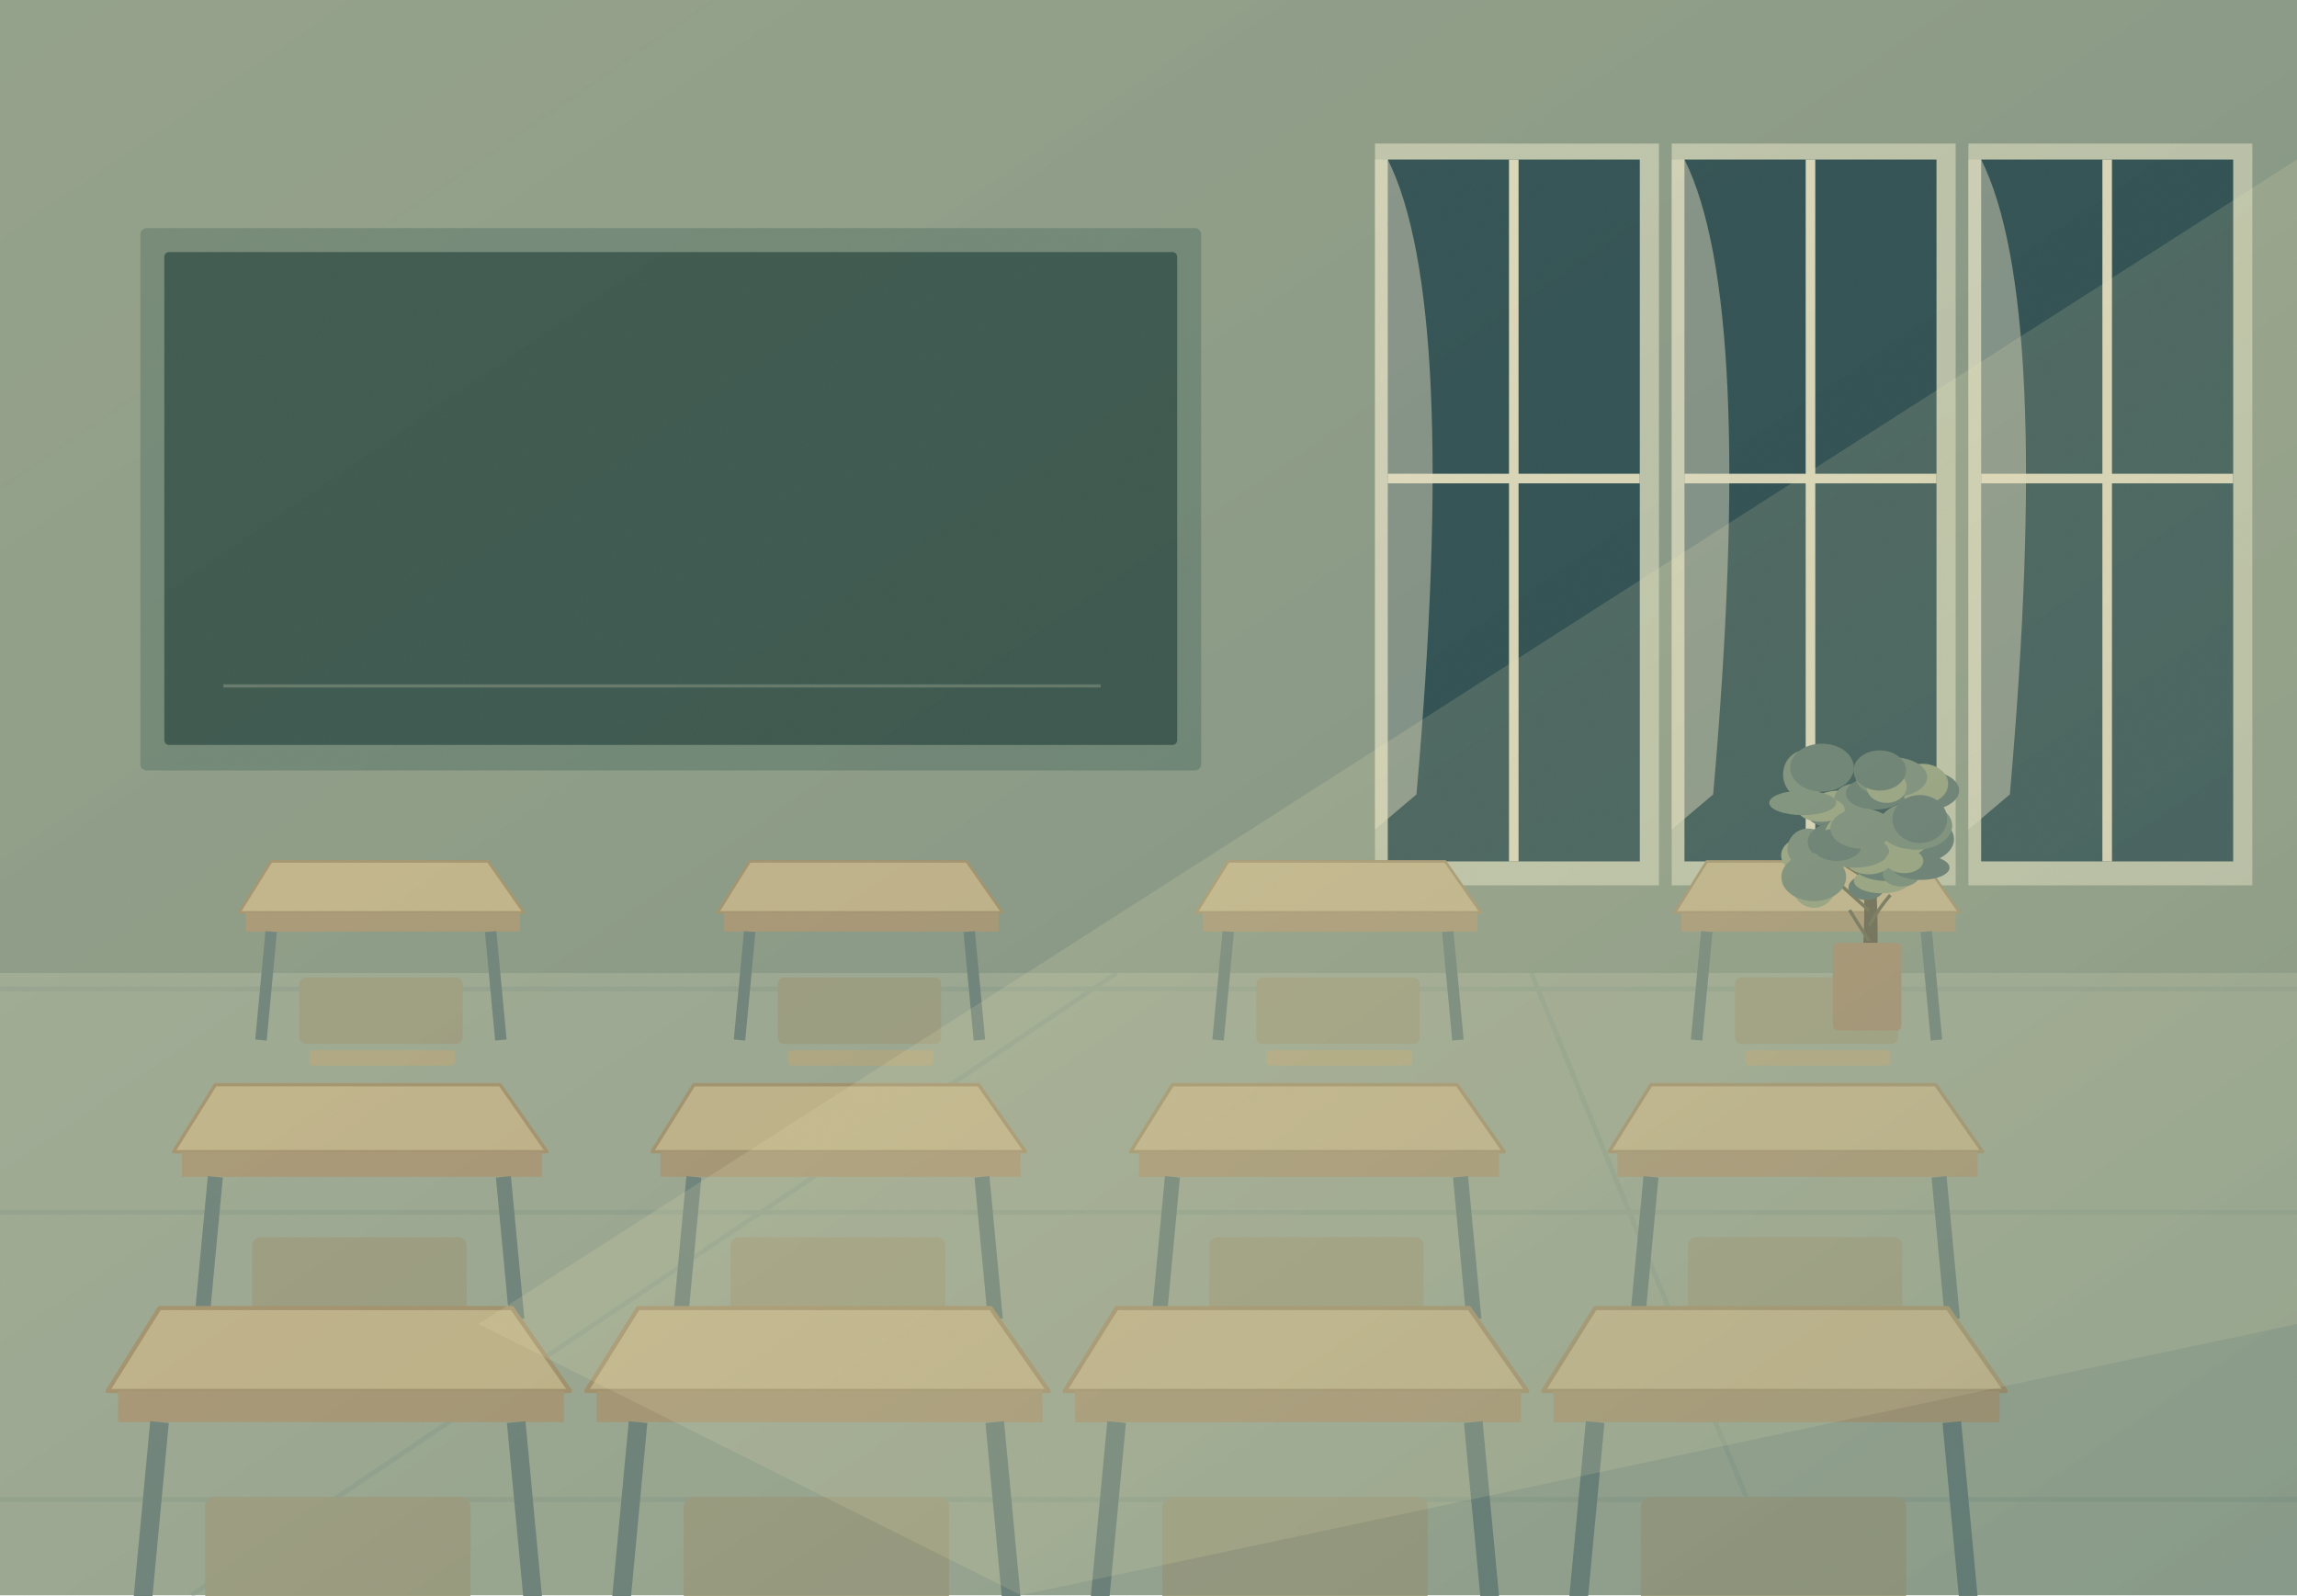
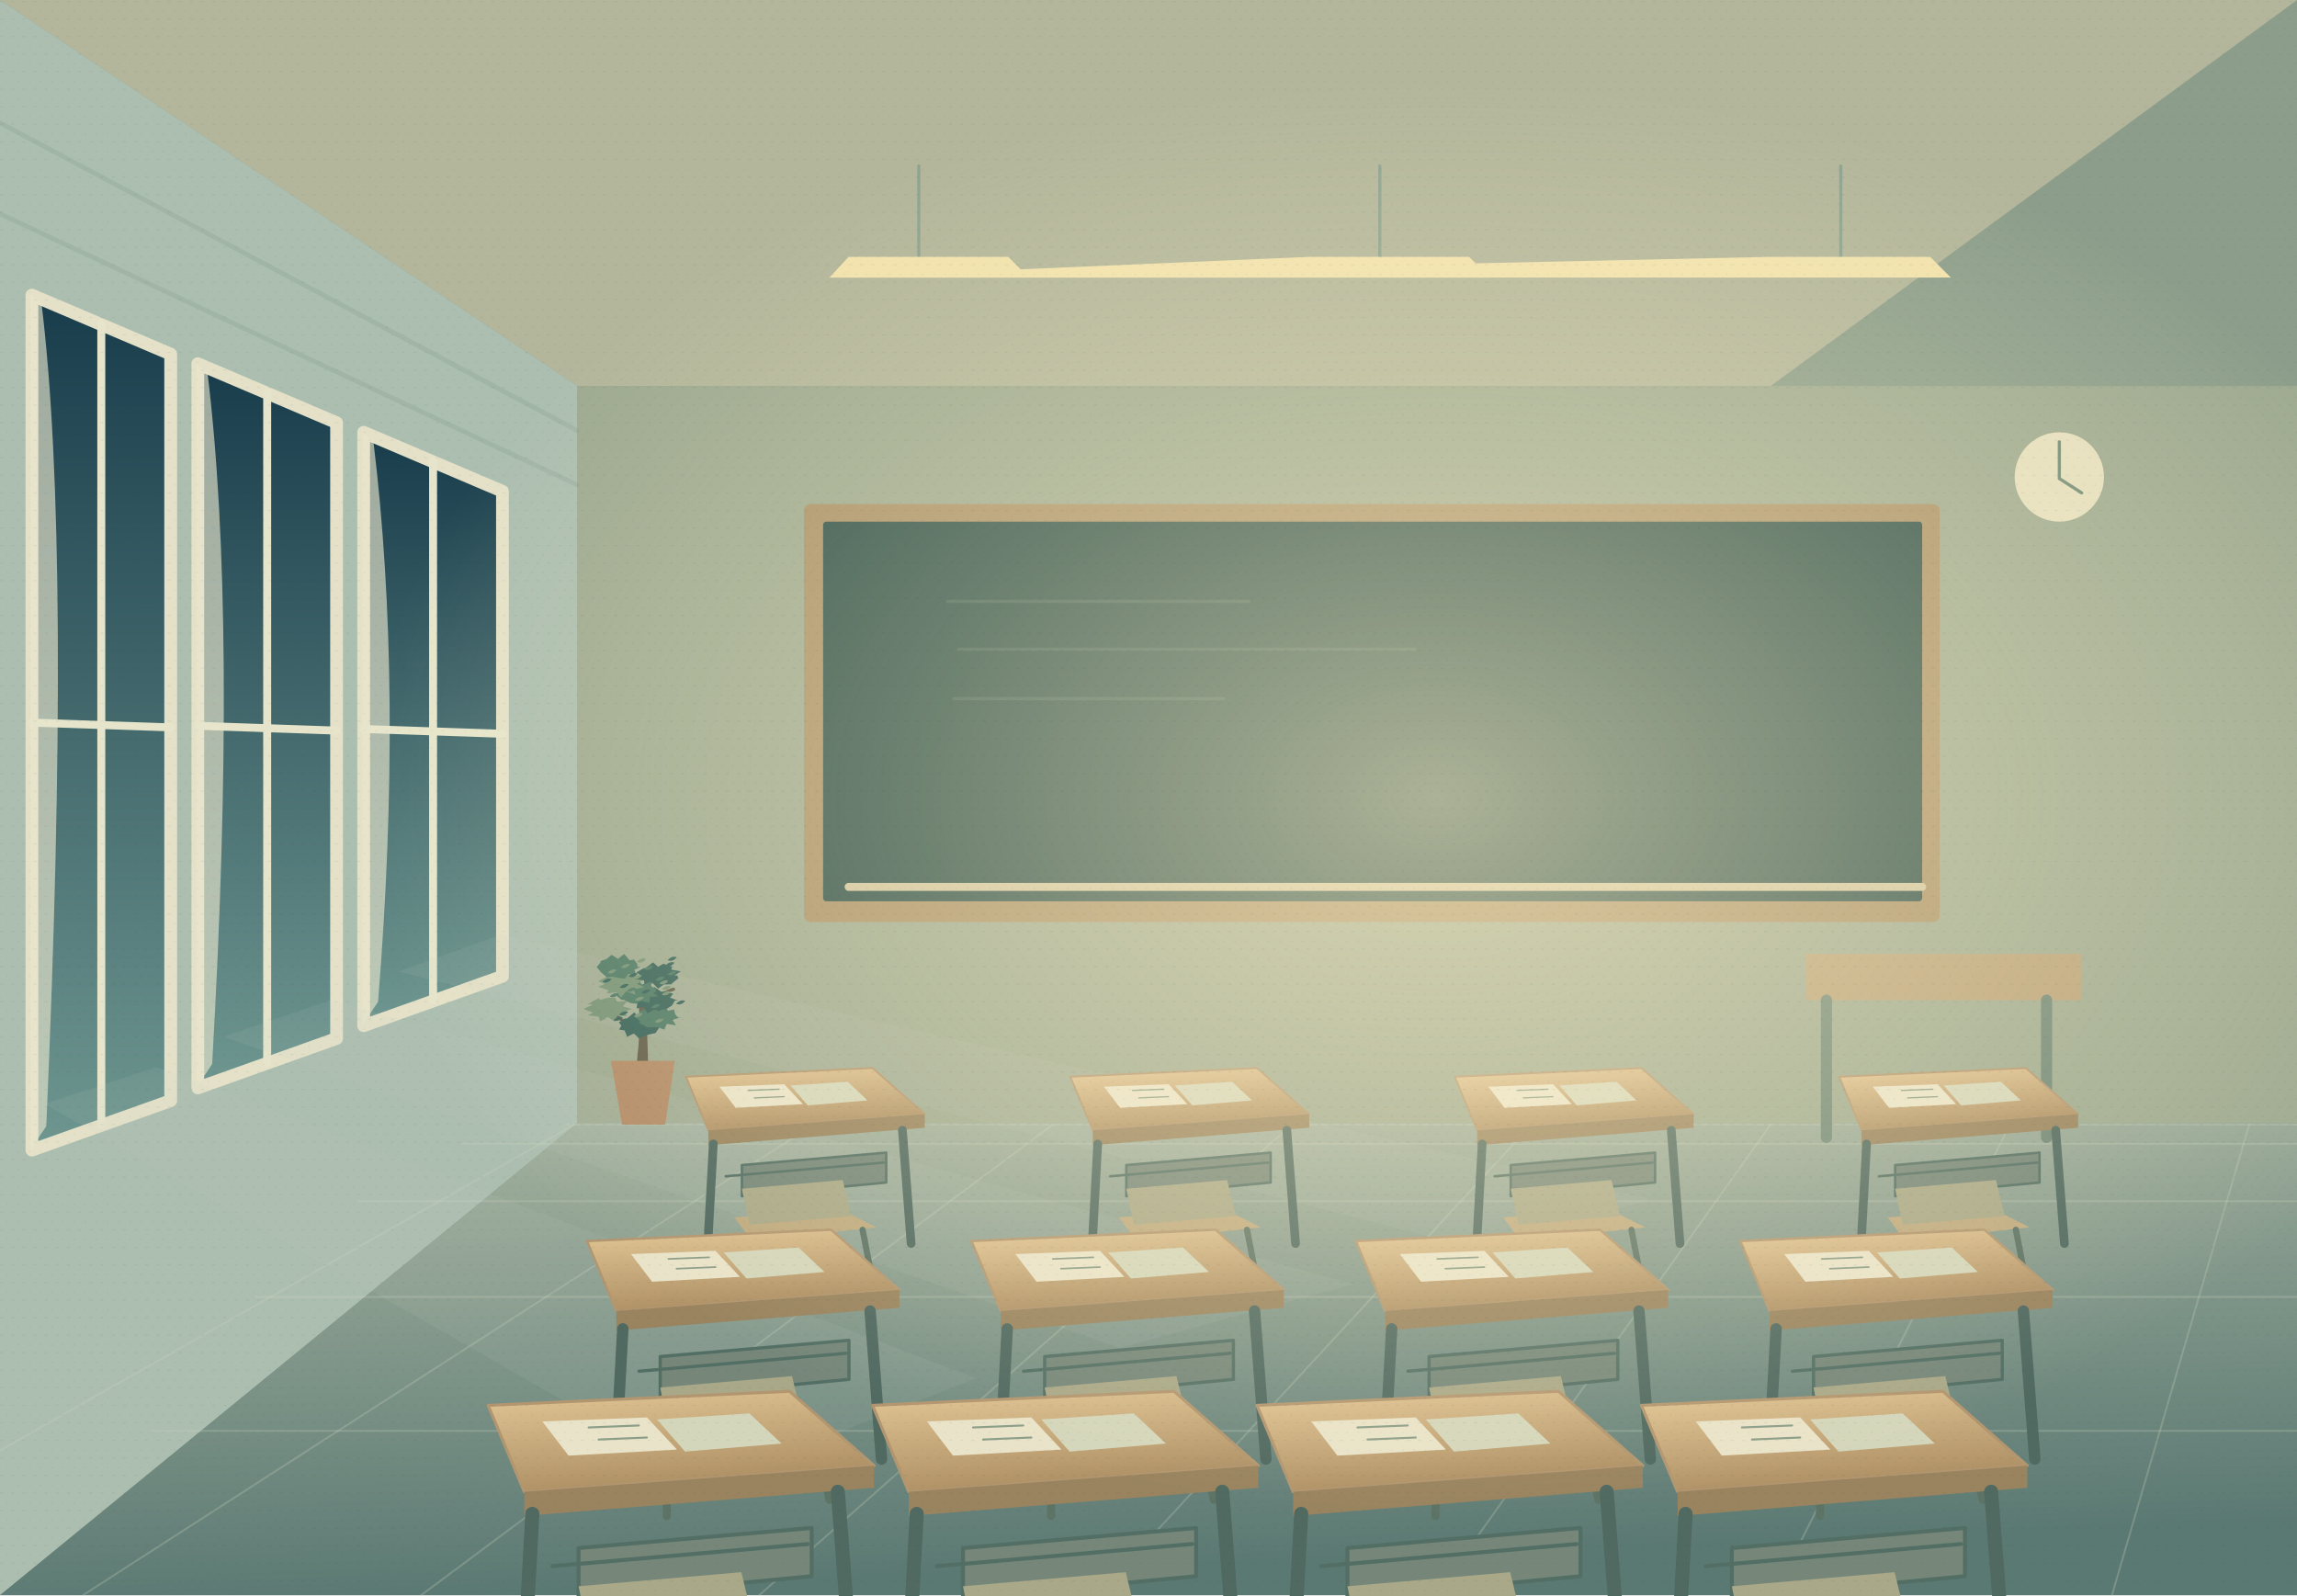
- <svg xmlns="http://www.w3.org/2000/svg" viewBox="0 0 1440 1000">
+ <svg xmlns="http://www.w3.org/2000/svg" viewBox="0 0 1440 1000" role="img">
  <defs>
    <linearGradient id="sky" x2="0" y2="1">
-       <stop stop-color="#527b7b" />
-       <stop offset=".63" stop-color="#cfb797" />
-       <stop offset="1" stop-color="#93aa94" />
-     </linearGradient>
-     <linearGradient id="stone" x2="0" y2="1">
-       <stop stop-color="#c7cbb2" />
-       <stop offset="1" stop-color="#829689" />
-     </linearGradient>
-     <pattern id="masonry" width="100" height="55" patternUnits="userSpaceOnUse">
-       <rect width="100" height="55" fill="#a6b09a" />
-       <path d="M0 0H100M0 55H100M50 0V55" stroke="#d0cfb3" stroke-width="2" />
+       <stop stop-color="#8faeae" />
+       <stop offset=".58" stop-color="#e6ddc0" />
+       <stop offset="1" stop-color="#bdc8b0" />
+     </linearGradient>
+     <linearGradient id="sunset" x2=".15" y2="1">
+       <stop stop-color="#698f97" />
+       <stop offset=".5" stop-color="#e1bd9f" />
+       <stop offset="1" stop-color="#f0d6a7" />
+     </linearGradient>
+     <linearGradient id="wall" x2="1" y2=".7">
+       <stop stop-color="#d7d6be" />
+       <stop offset="1" stop-color="#96aba0" />
+     </linearGradient>
+     <linearGradient id="floor" x2=".2" y2="1">
+       <stop stop-color="#a6b3a0" />
+       <stop offset="1" stop-color="#5b7973" />
+     </linearGradient>
+     <linearGradient id="wood" x2=".3" y2="1">
+       <stop stop-color="#e2c695" />
+       <stop offset="1" stop-color="#ad8f64" />
+     </linearGradient>
+     <linearGradient id="night" x2="0" y2="1">
+       <stop stop-color="#183c4b" />
+       <stop offset="1" stop-color="#6f9790" />
+     </linearGradient>
+     <linearGradient id="mist" x2="0" y2="1">
+       <stop stop-color="#eff0dc" stop-opacity="0" />
+       <stop offset="1" stop-color="#e4e8d1" stop-opacity=".7" />
+     </linearGradient>
+     <radialGradient id="light">
+       <stop stop-color="#fff2c9" stop-opacity=".6" />
+       <stop offset="1" stop-color="#fff2c9" stop-opacity="0" />
+     </radialGradient>
+     <pattern id="stone" width="88" height="52" patternUnits="userSpaceOnUse">
+       <rect width="88" height="52" fill="#aab8aa" />
+       <path d="M0 1H88M44 1V26M0 27H88M1 27V52" fill="none" stroke="#dde0c8" stroke-width="1.3" opacity=".65" />
    </pattern>
-     <linearGradient id="wash" x2="1" y2="1">
-       <stop stop-color="#ffe8b0" stop-opacity=".09" />
-       <stop offset="1" stop-color="#1b4b50" stop-opacity=".17" />
-     </linearGradient>
-     <filter id="grain">
-       <feTurbulence type="fractalNoise" baseFrequency=".7" numOctaves="3" stitchTiles="stitch" />
-       <feColorMatrix type="saturate" values="0" />
-       <feComponentTransfer>
-         <feFuncA type="linear" slope=".035" />
-       </feComponentTransfer>
-       <feBlend in="SourceGraphic" mode="multiply" />
+     <pattern id="paper" width="7" height="11" patternUnits="userSpaceOnUse">
+       <path d="M0 1h2M4 7h1" stroke="#243e37" stroke-opacity=".09" stroke-width=".5" />
+     </pattern>
+     <filter id="soft">
+       <feGaussianBlur stdDeviation="12" />
    </filter>
  </defs>
-   <g>
-     <rect x="0" y="0" width="1440" height="1000" rx="0" fill="#8b9b87" />
-     <rect x="0" y="610" width="1440" height="390" rx="0" fill="#9eaa94" />
-     <rect x="88" y="143" width="665" height="340" rx="4" fill="#6b8474" />
-     <rect x="103" y="158" width="635" height="309" rx="3" fill="#314f48" />
-     <path d="M140 430H690" fill="none" stroke="#d5d8ba44" stroke-width="2" stroke-linejoin="round" />
-     <rect x="862" y="90" width="178" height="465" rx="0" fill="#c2c8ae" />
-     <rect x="870" y="100" width="158" height="440" rx="0" fill="#27494e" />
-     <path d="M949 100V540M870 300h158" fill="none" stroke="#e3debf" stroke-width="6" stroke-linejoin="round" />
-     <path d="M870 100Q915 190 888 498L862 520V100Z" fill="#eee6ca77" />
-     <rect x="1048" y="90" width="178" height="465" rx="0" fill="#c2c8ae" />
-     <rect x="1056" y="100" width="158" height="440" rx="0" fill="#27494e" />
-     <path d="M1135 100V540M1056 300h158" fill="none" stroke="#e3debf" stroke-width="6" stroke-linejoin="round" />
-     <path d="M1056 100Q1101 190 1074 498L1048 520V100Z" fill="#eee6ca77" />
-     <rect x="1234" y="90" width="178" height="465" rx="0" fill="#c2c8ae" />
-     <rect x="1242" y="100" width="158" height="440" rx="0" fill="#27494e" />
-     <path d="M1321 100V540M1242 300h158" fill="none" stroke="#e3debf" stroke-width="6" stroke-linejoin="round" />
-     <path d="M1242 100Q1287 190 1260 498L1234 520V100Z" fill="#eee6ca77" />
-     <path d="M0 620L1440 620M0 760H1440M0 940H1440M120 1000L700 610M1120 1000L960 610" fill="none" stroke="#7f958550" stroke-width="3" stroke-linejoin="round" />
-     <g transform="translate(170 540) scale(0.8)">
-       <path d="M0 0L170 0 198 40H-25Z" fill="#c6b68b" stroke="#a6936c" stroke-width="2" stroke-linejoin="round" />
-       <rect x="-20" y="40" width="215" height="15" rx="0" fill="#ab9875" />
-       <path d="M0 55L-8 140M172 55L180 140" fill="none" stroke="#6d827a" stroke-width="9" stroke-linejoin="round" />
-       <rect x="22" y="91" width="128" height="52" rx="5" fill="#9f9e81" />
-       <rect x="30" y="148" width="114" height="12" rx="3" fill="#b3a982" />
+   <rect x="0" y="0" width="1440" height="1000" rx="0" fill="#8c9e8b" />
+   <path d="M0 0H1440L1110 242H362Z" fill="#b3b69b" />
+   <path d="M0 0L362 242V704L0 1000Z" fill="#acbeb0" />
+   <path d="M362 242H1440V704H362Z" fill="#9eaa91" />
+   <path d="M0 77L362 270M0 134L362 304" fill="none" stroke="#849f9144" stroke-width="3" stroke-linecap="round" stroke-linejoin="round" />
+   <rect x="504" y="316" width="712" height="262" rx="4" fill="#a99169" />
+   <rect x="516" y="327" width="689" height="238" rx="2" fill="#2f514b" />
+   <path d="M532 556H1205" fill="none" stroke="#d0c5a0" stroke-width="5" stroke-linecap="round" stroke-linejoin="round" />
+   <path d="M594 377h189M601 407h286M598 438h169" fill="none" stroke="#b8cab022" stroke-width="2" stroke-linecap="round" stroke-linejoin="round" />
+   <ellipse cx="1291" cy="299" rx="28" ry="28" fill="#e5dfbf" />
+   <path d="M1291 277v23l14 9" fill="none" stroke="#748b77" stroke-width="2" stroke-linecap="round" stroke-linejoin="round" />
+   <path d="M20 185L107 222V690L20 721Z" fill="url(#night)" stroke="#e4e1c8" stroke-width="8" stroke-linecap="round" stroke-linejoin="round" />
+   <path d="M63.5 203V705M20 453l87 3" fill="none" stroke="#e6e5cb" stroke-width="5" stroke-linecap="round" stroke-linejoin="round" />
+   <path d="M26 190Q45 345 29 706L19 721V185Z" fill="#e8e5cda6" />
+   <path d="M124 228L211 265V651L124 682Z" fill="url(#night)" stroke="#e4e1c8" stroke-width="8" stroke-linecap="round" stroke-linejoin="round" />
+   <path d="M167.5 246V666M124 455l87 3" fill="none" stroke="#e6e5cb" stroke-width="5" stroke-linecap="round" stroke-linejoin="round" />
+   <path d="M130 233Q149 388 133 667L123 682V228Z" fill="#e8e5cda6" />
+   <path d="M228 271L315 308V612L228 643Z" fill="url(#night)" stroke="#e4e1c8" stroke-width="8" stroke-linecap="round" stroke-linejoin="round" />
+   <path d="M271.5 289V627M228 457l87 3" fill="none" stroke="#e6e5cb" stroke-width="5" stroke-linecap="round" stroke-linejoin="round" />
+   <path d="M234 276Q253 431 237 628L227 643V271Z" fill="#e8e5cda6" />
+   <path d="M0 1000L362 704H1440V1000Z" fill="url(#floor)" />
+   <path d="M360 705L-160 1000" fill="none" stroke="#cad2bb44" stroke-width="1.2" stroke-linecap="round" stroke-linejoin="round" />
+   <path d="M510 705L52 1000" fill="none" stroke="#cad2bb44" stroke-width="1.2" stroke-linecap="round" stroke-linejoin="round" />
+   <path d="M660 705L264 1000" fill="none" stroke="#cad2bb44" stroke-width="1.2" stroke-linecap="round" stroke-linejoin="round" />
+   <path d="M810 705L476 1000" fill="none" stroke="#cad2bb44" stroke-width="1.2" stroke-linecap="round" stroke-linejoin="round" />
+   <path d="M960 705L688 1000" fill="none" stroke="#cad2bb44" stroke-width="1.2" stroke-linecap="round" stroke-linejoin="round" />
+   <path d="M1110 705L900 1000" fill="none" stroke="#cad2bb44" stroke-width="1.2" stroke-linecap="round" stroke-linejoin="round" />
+   <path d="M1260 705L1112 1000" fill="none" stroke="#cad2bb44" stroke-width="1.2" stroke-linecap="round" stroke-linejoin="round" />
+   <path d="M1410 705L1324 1000" fill="none" stroke="#cad2bb44" stroke-width="1.2" stroke-linecap="round" stroke-linejoin="round" />
+   <path d="M1560 705L1536 1000" fill="none" stroke="#cad2bb44" stroke-width="1.2" stroke-linecap="round" stroke-linejoin="round" />
+   <path d="M355 705H1440" fill="none" stroke="#cad2bb44" stroke-width="1.2" stroke-linecap="round" stroke-linejoin="round" />
+   <path d="M290 717H1440" fill="none" stroke="#cad2bb44" stroke-width="1.2" stroke-linecap="round" stroke-linejoin="round" />
+   <path d="M225 753H1440" fill="none" stroke="#cad2bb44" stroke-width="1.2" stroke-linecap="round" stroke-linejoin="round" />
+   <path d="M160 813H1440" fill="none" stroke="#cad2bb44" stroke-width="1.2" stroke-linecap="round" stroke-linejoin="round" />
+   <path d="M95 897H1440" fill="none" stroke="#cad2bb44" stroke-width="1.2" stroke-linecap="round" stroke-linejoin="round" />
+   <path d="M30 1005H1440" fill="none" stroke="#cad2bb44" stroke-width="1.2" stroke-linecap="round" stroke-linejoin="round" />
+   <path d="M28 692L98 669 612 864 444 930ZM140 650L207 627 848 805 702 845ZM250 609L314 586 1035 752 923 782Z" fill="#c9d5c419" />
+   <rect x="1132" y="598" width="173" height="29" rx="0" fill="#b9a27a" />
+   <path d="M1145 627v86M1283 627v86" fill="none" stroke="#6f8777" stroke-width="7" stroke-linecap="round" stroke-linejoin="round" />
+   <g transform="translate(401 676) scale(0.6)">
+     <g transform="translate(0 0) scale(0.38)">
+       <path d="M-16 30C-4-85 11-161-14-275L-2-278C28-171 18-90 27 30Z" fill="#645f4c" />
+       <path d="M8-105Q-50-175-99-185M7-169Q52-234 93-245M6-217L-42-287" fill="none" stroke="#645f4c" stroke-width="9" stroke-linecap="round" stroke-linejoin="round" />
+       <path d="M55.0 -145.0L52.8 -138.0L43.7 -124.4L33.2 -122.3L16.4 -117.9L0.0 -110.2L-16.1 -123.2L-34.4 -114.3L-41.3 -131.7L-56.5 -134.1L-50.2 -145.0L-57.3 -153.9L-39.8 -165.2L-36.0 -163.7L-15.0 -181.1L-0.0 -167.5L14.7 -178.9L36.9 -167.1L37.9 -162.2L60.4 -155.5L46.1 -145.0Z" fill="#3a655c" />
+       <path d="M112.9 -168.0L90.8 -160.8L100.0 -145.7L74.7 -149.9L67.5 -134.0L47.8 -140.8L28.3 -140.1L20.1 -140.5L-2.7 -154.2L2.2 -156.3L-13.8 -168.0L1.4 -179.1L-1.4 -183.7L18.6 -192.1L29.3 -200.0L47.8 -191.7L66.0 -204.0L78.1 -186.0L94.7 -189.3L97.7 -176.2L104.8 -168.0Z" fill="#507b67" />
+       <path d="M-21.9 -191.0L-46.1 -181.8L-34.2 -171.3L-62.2 -171.8L-67.2 -155.1L-87.8 -168.8L-108.4 -156.4L-113.1 -169.7L-142.0 -173.2L-128.7 -180.8L-154.8 -191.0L-128.7 -202.6L-142.0 -204.0L-113.1 -220.6L-108.5 -215.7L-87.8 -221.7L-67.2 -222.2L-62.3 -210.7L-34.1 -213.1L-46.2 -197.8L-21.8 -191.0Z" fill="#789477" />
+       <path d="M97.0 -214.0L90.5 -202.7L87.0 -198.8L70.8 -189.1L58.4 -183.0L40.3 -189.6L21.9 -178.3L10.9 -196.2L-8.6 -192.3L-6.4 -206.1L-21.0 -214.0L-5.6 -224.0L-10.0 -228.5L12.4 -244.2L20.9 -234.9L40.3 -251.1L60.0 -237.9L67.3 -239.6L92.3 -232.7L83.5 -221.7L105.2 -214.0Z" fill="#3a655c" />
+       <path d="M36.5 -237.0L51.2 -225.5L28.3 -224.1L27.6 -206.9L5.2 -213.2L-9.4 -205.2L-24.3 -206.8L-45.6 -216.7L-49.1 -215.2L-67.1 -230.2L-59.3 -237.0L-66.2 -244.7L-50.5 -255.9L-44.0 -262.4L-25.4 -261.2L-9.4 -274.0L6.8 -257.9L24.0 -267.3L34.0 -251.4L43.6 -247.1L45.2 -237.0Z" fill="#507b67" />
+       <path d="M-7.4 -260.0L12.5 -250.4L-15.9 -245.0L-11.6 -230.2L-37.6 -239.0L-50.9 -222.5L-64.2 -236.8L-90.3 -233.6L-85.7 -241.9L-114.5 -252.0L-94.0 -260.0L-114.4 -266.8L-85.9 -282.1L-90.0 -279.5L-64.3 -291.4L-50.9 -290.4L-37.3 -284.9L-12.1 -289.5L-15.1 -273.0L11.4 -271.7L-6.1 -260.0Z" fill="#789477" />
+       <path d="M102.6 -283.0L106.9 -275.6L92.0 -263.5L86.1 -258.5L66.3 -258.0L50.9 -246.6L35.8 -261.9L14.8 -252.4L12.0 -269.0L-8.3 -272.6L3.7 -283.0L-9.1 -291.2L13.3 -304.2L13.4 -301.0L36.8 -319.0L50.9 -306.5L64.9 -315.2L89.2 -306.9L87.1 -298.9L113.3 -294.1L95.2 -283.0Z" fill="#3a655c" />
+       <path d="M3.2 -306.0L-14.5 -299.1L-9.5 -283.7L-31.3 -287.0L-40.8 -273.7L-59.7 -276.6L-78.4 -280.2L-89.1 -277.1L-107.9 -292.8L-108.2 -294.3L-118.3 -306.0L-109.1 -316.6L-106.3 -323.0L-90.8 -328.3L-77.2 -339.7L-59.7 -328.6L-42.5 -342.1L-27.5 -324.6L-15.5 -326.4L-6.6 -314.8L-6.1 -306.0Z" fill="#507b67" />
+       <path d="M0 -150q12-13 25-8q-11 14-25 8Z" fill="#507b67" />
+       <path d="M41.203 -155q12-13 25-8q-11 14-25 8Z" fill="#789477" />
+       <path d="M-71.724 -160q12-13 25-8q-11 14-25 8Z" fill="#3a655c" />
+       <path d="M65.874 -165q12-13 25-8q-11 14-25 8Z" fill="#507b67" />
+       <path d="M-16.387 -170q12-13 25-8q-11 14-25 8Z" fill="#789477" />
+       <path d="M-56.34 -175q12-13 25-8q-11 14-25 8Z" fill="#3a655c" />
+       <path d="M48.283 -180q12-13 25-8q-11 14-25 8Z" fill="#507b67" />
+       <path d="M-54.142 -185q12-13 25-8q-11 14-25 8Z" fill="#789477" />
+       <path d="M24.719 -190q12-13 25-8q-11 14-25 8Z" fill="#3a655c" />
+       <path d="M31.644 -195q12-13 25-8q-11 14-25 8Z" fill="#507b67" />
+       <path d="M-85.124 -200q12-13 25-8q-11 14-25 8Z" fill="#789477" />
+       <path d="M100.2 -205q12-13 25-8q-11 14-25 8Z" fill="#3a655c" />
+       <path d="M-25.089 -210q12-13 25-8q-11 14-25 8Z" fill="#507b67" />
+       <path d="M-13.069 -215q12-13 25-8q-11 14-25 8Z" fill="#789477" />
+       <path d="M58.879 -220q12-13 25-8q-11 14-25 8Z" fill="#3a655c" />
+       <path d="M-82.318 -225q12-13 25-8q-11 14-25 8Z" fill="#507b67" />
+       <path d="M60.62 -230q12-13 25-8q-11 14-25 8Z" fill="#789477" />
+       <path d="M4.273 -235q12-13 25-8q-11 14-25 8Z" fill="#3a655c" />
+       <path d="M-35.246 -240q12-13 25-8q-11 14-25 8Z" fill="#507b67" />
+       <path d="M60.933 -245q12-13 25-8q-11 14-25 8Z" fill="#789477" />
+       <path d="M-55.314 -250q12-13 25-8q-11 14-25 8Z" fill="#3a655c" />
+       <path d="M11.131 -255q12-13 25-8q-11 14-25 8Z" fill="#507b67" />
+       <path d="M53.624 -260q12-13 25-8q-11 14-25 8Z" fill="#789477" />
+       <path d="M-102.42 -265q12-13 25-8q-11 14-25 8Z" fill="#3a655c" />
+       <path d="M43.404 -270q12-13 25-8q-11 14-25 8Z" fill="#507b67" />
+       <path d="M-18.593 -275q12-13 25-8q-11 14-25 8Z" fill="#789477" />
+       <path d="M-30.136 -280q12-13 25-8q-11 14-25 8Z" fill="#3a655c" />
+       <path d="M76.533 -285q12-13 25-8q-11 14-25 8Z" fill="#507b67" />
+       <path d="M-88.485 -290q12-13 25-8q-11 14-25 8Z" fill="#789477" />
+       <path d="M48.948 -295q12-13 25-8q-11 14-25 8Z" fill="#3a655c" />
+       <path d="M12.691 -300q12-13 25-8q-11 14-25 8Z" fill="#507b67" />
+       <path d="M-51.271 -305q12-13 25-8q-11 14-25 8Z" fill="#789477" />
+       <path d="M70.974 -310q12-13 25-8q-11 14-25 8Z" fill="#3a655c" />
+       <path d="M-50.901 -315q12-13 25-8q-11 14-25 8Z" fill="#507b67" />
+       <path d="M-7.644 -320q12-13 25-8q-11 14-25 8Z" fill="#789477" />
+       <path d="M76.985 -325q12-13 25-8q-11 14-25 8Z" fill="#3a655c" />
    </g>
-     <g transform="translate(470 540) scale(0.8)">
-       <path d="M0 0L170 0 198 40H-25Z" fill="#c6b68b" stroke="#a6936c" stroke-width="2" stroke-linejoin="round" />
-       <rect x="-20" y="40" width="215" height="15" rx="0" fill="#ab9875" />
-       <path d="M0 55L-8 140M172 55L180 140" fill="none" stroke="#6d827a" stroke-width="9" stroke-linejoin="round" />
-       <rect x="22" y="91" width="128" height="52" rx="5" fill="#9f9e81" />
-       <rect x="30" y="148" width="114" height="12" rx="3" fill="#b3a982" />
-     </g>
-     <g transform="translate(770 540) scale(0.8)">
-       <path d="M0 0L170 0 198 40H-25Z" fill="#c6b68b" stroke="#a6936c" stroke-width="2" stroke-linejoin="round" />
-       <rect x="-20" y="40" width="215" height="15" rx="0" fill="#ab9875" />
-       <path d="M0 55L-8 140M172 55L180 140" fill="none" stroke="#6d827a" stroke-width="9" stroke-linejoin="round" />
-       <rect x="22" y="91" width="128" height="52" rx="5" fill="#9f9e81" />
-       <rect x="30" y="148" width="114" height="12" rx="3" fill="#b3a982" />
-     </g>
-     <g transform="translate(1070 540) scale(0.8)">
-       <path d="M0 0L170 0 198 40H-25Z" fill="#c6b68b" stroke="#a6936c" stroke-width="2" stroke-linejoin="round" />
-       <rect x="-20" y="40" width="215" height="15" rx="0" fill="#ab9875" />
-       <path d="M0 55L-8 140M172 55L180 140" fill="none" stroke="#6d827a" stroke-width="9" stroke-linejoin="round" />
-       <rect x="22" y="91" width="128" height="52" rx="5" fill="#9f9e81" />
-       <rect x="30" y="148" width="114" height="12" rx="3" fill="#b3a982" />
-     </g>
-     <g transform="translate(135 680) scale(1.05)">
-       <path d="M0 0L170 0 198 40H-25Z" fill="#c6b68b" stroke="#a6936c" stroke-width="2" stroke-linejoin="round" />
-       <rect x="-20" y="40" width="215" height="15" rx="0" fill="#ab9875" />
-       <path d="M0 55L-8 140M172 55L180 140" fill="none" stroke="#6d827a" stroke-width="9" stroke-linejoin="round" />
-       <rect x="22" y="91" width="128" height="52" rx="5" fill="#9f9e81" />
-       <rect x="30" y="148" width="114" height="12" rx="3" fill="#b3a982" />
-     </g>
-     <g transform="translate(435 680) scale(1.05)">
-       <path d="M0 0L170 0 198 40H-25Z" fill="#c6b68b" stroke="#a6936c" stroke-width="2" stroke-linejoin="round" />
-       <rect x="-20" y="40" width="215" height="15" rx="0" fill="#ab9875" />
-       <path d="M0 55L-8 140M172 55L180 140" fill="none" stroke="#6d827a" stroke-width="9" stroke-linejoin="round" />
-       <rect x="22" y="91" width="128" height="52" rx="5" fill="#9f9e81" />
-       <rect x="30" y="148" width="114" height="12" rx="3" fill="#b3a982" />
-     </g>
-     <g transform="translate(735 680) scale(1.05)">
-       <path d="M0 0L170 0 198 40H-25Z" fill="#c6b68b" stroke="#a6936c" stroke-width="2" stroke-linejoin="round" />
-       <rect x="-20" y="40" width="215" height="15" rx="0" fill="#ab9875" />
-       <path d="M0 55L-8 140M172 55L180 140" fill="none" stroke="#6d827a" stroke-width="9" stroke-linejoin="round" />
-       <rect x="22" y="91" width="128" height="52" rx="5" fill="#9f9e81" />
-       <rect x="30" y="148" width="114" height="12" rx="3" fill="#b3a982" />
-     </g>
-     <g transform="translate(1035 680) scale(1.05)">
-       <path d="M0 0L170 0 198 40H-25Z" fill="#c6b68b" stroke="#a6936c" stroke-width="2" stroke-linejoin="round" />
-       <rect x="-20" y="40" width="215" height="15" rx="0" fill="#ab9875" />
-       <path d="M0 55L-8 140M172 55L180 140" fill="none" stroke="#6d827a" stroke-width="9" stroke-linejoin="round" />
-       <rect x="22" y="91" width="128" height="52" rx="5" fill="#9f9e81" />
-       <rect x="30" y="148" width="114" height="12" rx="3" fill="#b3a982" />
-     </g>
-     <g transform="translate(100 820) scale(1.3)">
-       <path d="M0 0L170 0 198 40H-25Z" fill="#c6b68b" stroke="#a6936c" stroke-width="2" stroke-linejoin="round" />
-       <rect x="-20" y="40" width="215" height="15" rx="0" fill="#ab9875" />
-       <path d="M0 55L-8 140M172 55L180 140" fill="none" stroke="#6d827a" stroke-width="9" stroke-linejoin="round" />
-       <rect x="22" y="91" width="128" height="52" rx="5" fill="#9f9e81" />
-       <rect x="30" y="148" width="114" height="12" rx="3" fill="#b3a982" />
-     </g>
-     <g transform="translate(400 820) scale(1.3)">
-       <path d="M0 0L170 0 198 40H-25Z" fill="#c6b68b" stroke="#a6936c" stroke-width="2" stroke-linejoin="round" />
-       <rect x="-20" y="40" width="215" height="15" rx="0" fill="#ab9875" />
-       <path d="M0 55L-8 140M172 55L180 140" fill="none" stroke="#6d827a" stroke-width="9" stroke-linejoin="round" />
-       <rect x="22" y="91" width="128" height="52" rx="5" fill="#9f9e81" />
-       <rect x="30" y="148" width="114" height="12" rx="3" fill="#b3a982" />
-     </g>
-     <g transform="translate(700 820) scale(1.3)">
-       <path d="M0 0L170 0 198 40H-25Z" fill="#c6b68b" stroke="#a6936c" stroke-width="2" stroke-linejoin="round" />
-       <rect x="-20" y="40" width="215" height="15" rx="0" fill="#ab9875" />
-       <path d="M0 55L-8 140M172 55L180 140" fill="none" stroke="#6d827a" stroke-width="9" stroke-linejoin="round" />
-       <rect x="22" y="91" width="128" height="52" rx="5" fill="#9f9e81" />
-       <rect x="30" y="148" width="114" height="12" rx="3" fill="#b3a982" />
-     </g>
-     <g transform="translate(1000 820) scale(1.3)">
-       <path d="M0 0L170 0 198 40H-25Z" fill="#c6b68b" stroke="#a6936c" stroke-width="2" stroke-linejoin="round" />
-       <rect x="-20" y="40" width="215" height="15" rx="0" fill="#ab9875" />
-       <path d="M0 55L-8 140M172 55L180 140" fill="none" stroke="#6d827a" stroke-width="9" stroke-linejoin="round" />
-       <rect x="22" y="91" width="128" height="52" rx="5" fill="#9f9e81" />
-       <rect x="30" y="148" width="114" height="12" rx="3" fill="#b3a982" />
-     </g>
-     <g transform="translate(1170 602) scale(0.35)">
-       <path d="M-10 35Q7-145-21-302L-7-307Q28-155 18 35Z" fill="#635e4a" />
-       <path d="M5 -35Q-15 -65 -30 -90" fill="none" stroke="#6d6d51" stroke-width="6" stroke-linejoin="round" />
-       <path d="M5 -62Q21.5 -92 43 -117" fill="none" stroke="#6d6d51" stroke-width="6" stroke-linejoin="round" />
-       <path d="M5 -89Q-28 -119 -56 -144" fill="none" stroke="#6d6d51" stroke-width="6" stroke-linejoin="round" />
-       <path d="M5 -116Q34.5 -146 69 -171" fill="none" stroke="#6d6d51" stroke-width="6" stroke-linejoin="round" />
-       <path d="M5 -143Q-41 -173 -82 -198" fill="none" stroke="#6d6d51" stroke-width="6" stroke-linejoin="round" />
-       <path d="M5 -170Q17.5 -200 35 -225" fill="none" stroke="#6d6d51" stroke-width="6" stroke-linejoin="round" />
-       <path d="M5 -197Q-24 -227 -48 -252" fill="none" stroke="#6d6d51" stroke-width="6" stroke-linejoin="round" />
-       <path d="M5 -224Q30.5 -254 61 -279" fill="none" stroke="#6d6d51" stroke-width="6" stroke-linejoin="round" />
-       <ellipse cx="0" cy="-130" rx="32" ry="22" fill="#59746b" />
-       <ellipse cx="55.388" cy="-159" rx="43" ry="29" fill="#718876" />
-       <ellipse cx="-98.62" cy="-188" rx="54" ry="36" fill="#94a17e" />
-       <ellipse cx="92.065" cy="-217" rx="65" ry="43" fill="#59746b" />
-       <ellipse cx="-12.726" cy="-246" rx="41" ry="22" fill="#718876" />
-       <ellipse cx="-48.292" cy="-275" rx="52" ry="29" fill="#94a17e" />
-       <ellipse cx="103.325" cy="-304" rx="63" ry="36" fill="#59746b" />
-       <ellipse cx="-110.058" cy="-333" rx="39" ry="43" fill="#718876" />
-       <ellipse cx="27.809" cy="-142" rx="50" ry="22" fill="#94a17e" />
-       <ellipse cx="37.363" cy="-171" rx="61" ry="29" fill="#59746b" />
-       <ellipse cx="-104.142" cy="-200" rx="37" ry="36" fill="#718876" />
-       <ellipse cx="68.709" cy="-229" rx="48" ry="43" fill="#94a17e" />
-       <ellipse cx="-44.659" cy="-258" rx="59" ry="22" fill="#59746b" />
-       <ellipse cx="-22.711" cy="-287" rx="35" ry="29" fill="#718876" />
-       <ellipse cx="100.585" cy="-316" rx="46" ry="36" fill="#94a17e" />
-       <ellipse cx="-79.342" cy="-345" rx="57" ry="43" fill="#59746b" />
-       <ellipse cx="62.555" cy="-154" rx="33" ry="22" fill="#718876" />
-       <ellipse cx="4.639" cy="-183" rx="44" ry="29" fill="#94a17e" />
-       <ellipse cx="-50.049" cy="-212" rx="55" ry="36" fill="#59746b" />
-       <ellipse cx="87.903" cy="-241" rx="66" ry="43" fill="#718876" />
-       <ellipse cx="-80.667" cy="-270" rx="42" ry="22" fill="#94a17e" />
-       <ellipse cx="16.362" cy="-299" rx="53" ry="29" fill="#59746b" />
-       <ellipse cx="45.067" cy="-328" rx="64" ry="36" fill="#718876" />
-       <ellipse cx="-93.641" cy="-137" rx="40" ry="43" fill="#94a17e" />
-       <ellipse cx="98.094" cy="-166" rx="51" ry="22" fill="#59746b" />
-       <ellipse cx="-21.337" cy="-195" rx="62" ry="29" fill="#718876" />
-       <ellipse cx="-36.414" cy="-224" rx="38" ry="36" fill="#94a17e" />
-       <ellipse cx="95.897" cy="-253" rx="49" ry="43" fill="#59746b" />
-       <ellipse cx="-113.901" cy="-282" rx="60" ry="22" fill="#718876" />
-       <ellipse cx="36.362" cy="-311" rx="36" ry="29" fill="#94a17e" />
-       <ellipse cx="24.113" cy="-340" rx="47" ry="36" fill="#59746b" />
-       <ellipse cx="-94.137" cy="-149" rx="58" ry="43" fill="#718876" />
-       <ellipse cx="68.017" cy="-178" rx="34" ry="22" fill="#94a17e" />
-       <ellipse cx="-52.741" cy="-207" rx="45" ry="29" fill="#59746b" />
-       <ellipse cx="-8.376" cy="-236" rx="56" ry="36" fill="#718876" />
-     </g>
-     <rect x="1149" y="591" width="43" height="55" rx="3" fill="#a58e6e" />
-     <path d="M1440 100L1440 830 640 1000 300 830Z" fill="#fff1c127" />
-     <rect x="0" y="0" width="1440" height="1000" rx="0" fill="url(#wash)" />
-   </g>
-   <rect width="1440" height="1000" opacity=".32" filter="url(#grain)" fill="transparent" />
+   </g>
+   <path d="M383 665h40l-6 40h-27Z" fill="#b38c68" />
+   <g transform="translate(430 675) scale(0.78)">
+     <path d="M0 0L150-7 192 30 18 43Z" fill="url(#wood)" stroke="#b29670" stroke-width="1.5" stroke-linecap="round" stroke-linejoin="round" />
+     <path d="M18 43L192 30v11L18 55Z" fill="#99845f" />
+     <path d="M22 54L17 146M174 43L181 134" fill="none" stroke="#506961" stroke-width="7" stroke-linecap="round" stroke-linejoin="round" />
+     <path d="M32 80L159 69M45 71L161 61V85L45 96Z" fill="#76877a" stroke="#536f65" stroke-width="2" stroke-linecap="round" stroke-linejoin="round" />
+     <path d="M39 113L125 107 153 121 53 132Z" fill="#bfaa80" />
+     <path d="M49 131L49 169M142 123L149 159" fill="none" stroke="#5d7365" stroke-width="5" stroke-linecap="round" stroke-linejoin="round" />
+     <path d="M45 90L126 83 133 112 51 119Z" fill="#a9a888" />
+     <path d="M27 8L79 6 94 22 40 25Z" fill="#e9e3c9" />
+     <path d="M84 7L130 4 146 19 98 23Z" fill="#d4d6bb" />
+     <path d="M50 11l25-1M55 17l24-1" fill="none" stroke="#8c9d88" stroke-width="1" stroke-linecap="round" stroke-linejoin="round" />
+   </g>
+   <g transform="translate(671 675) scale(0.78)">
+     <path d="M0 0L150-7 192 30 18 43Z" fill="url(#wood)" stroke="#b29670" stroke-width="1.5" stroke-linecap="round" stroke-linejoin="round" />
+     <path d="M18 43L192 30v11L18 55Z" fill="#99845f" />
+     <path d="M22 54L17 146M174 43L181 134" fill="none" stroke="#506961" stroke-width="7" stroke-linecap="round" stroke-linejoin="round" />
+     <path d="M32 80L159 69M45 71L161 61V85L45 96Z" fill="#76877a" stroke="#536f65" stroke-width="2" stroke-linecap="round" stroke-linejoin="round" />
+     <path d="M39 113L125 107 153 121 53 132Z" fill="#bfaa80" />
+     <path d="M49 131L49 169M142 123L149 159" fill="none" stroke="#5d7365" stroke-width="5" stroke-linecap="round" stroke-linejoin="round" />
+     <path d="M45 90L126 83 133 112 51 119Z" fill="#a9a888" />
+     <path d="M27 8L79 6 94 22 40 25Z" fill="#e9e3c9" />
+     <path d="M84 7L130 4 146 19 98 23Z" fill="#d4d6bb" />
+     <path d="M50 11l25-1M55 17l24-1" fill="none" stroke="#8c9d88" stroke-width="1" stroke-linecap="round" stroke-linejoin="round" />
+   </g>
+   <g transform="translate(912 675) scale(0.78)">
+     <path d="M0 0L150-7 192 30 18 43Z" fill="url(#wood)" stroke="#b29670" stroke-width="1.5" stroke-linecap="round" stroke-linejoin="round" />
+     <path d="M18 43L192 30v11L18 55Z" fill="#99845f" />
+     <path d="M22 54L17 146M174 43L181 134" fill="none" stroke="#506961" stroke-width="7" stroke-linecap="round" stroke-linejoin="round" />
+     <path d="M32 80L159 69M45 71L161 61V85L45 96Z" fill="#76877a" stroke="#536f65" stroke-width="2" stroke-linecap="round" stroke-linejoin="round" />
+     <path d="M39 113L125 107 153 121 53 132Z" fill="#bfaa80" />
+     <path d="M49 131L49 169M142 123L149 159" fill="none" stroke="#5d7365" stroke-width="5" stroke-linecap="round" stroke-linejoin="round" />
+     <path d="M45 90L126 83 133 112 51 119Z" fill="#a9a888" />
+     <path d="M27 8L79 6 94 22 40 25Z" fill="#e9e3c9" />
+     <path d="M84 7L130 4 146 19 98 23Z" fill="#d4d6bb" />
+     <path d="M50 11l25-1M55 17l24-1" fill="none" stroke="#8c9d88" stroke-width="1" stroke-linecap="round" stroke-linejoin="round" />
+   </g>
+   <g transform="translate(1153 675) scale(0.78)">
+     <path d="M0 0L150-7 192 30 18 43Z" fill="url(#wood)" stroke="#b29670" stroke-width="1.5" stroke-linecap="round" stroke-linejoin="round" />
+     <path d="M18 43L192 30v11L18 55Z" fill="#99845f" />
+     <path d="M22 54L17 146M174 43L181 134" fill="none" stroke="#506961" stroke-width="7" stroke-linecap="round" stroke-linejoin="round" />
+     <path d="M32 80L159 69M45 71L161 61V85L45 96Z" fill="#76877a" stroke="#536f65" stroke-width="2" stroke-linecap="round" stroke-linejoin="round" />
+     <path d="M39 113L125 107 153 121 53 132Z" fill="#bfaa80" />
+     <path d="M49 131L49 169M142 123L149 159" fill="none" stroke="#5d7365" stroke-width="5" stroke-linecap="round" stroke-linejoin="round" />
+     <path d="M45 90L126 83 133 112 51 119Z" fill="#a9a888" />
+     <path d="M27 8L79 6 94 22 40 25Z" fill="#e9e3c9" />
+     <path d="M84 7L130 4 146 19 98 23Z" fill="#d4d6bb" />
+     <path d="M50 11l25-1M55 17l24-1" fill="none" stroke="#8c9d88" stroke-width="1" stroke-linecap="round" stroke-linejoin="round" />
+   </g>
+   <g transform="translate(368 778) scale(1.02)">
+     <path d="M0 0L150-7 192 30 18 43Z" fill="url(#wood)" stroke="#b29670" stroke-width="1.5" stroke-linecap="round" stroke-linejoin="round" />
+     <path d="M18 43L192 30v11L18 55Z" fill="#99845f" />
+     <path d="M22 54L17 146M174 43L181 134" fill="none" stroke="#506961" stroke-width="7" stroke-linecap="round" stroke-linejoin="round" />
+     <path d="M32 80L159 69M45 71L161 61V85L45 96Z" fill="#76877a" stroke="#536f65" stroke-width="2" stroke-linecap="round" stroke-linejoin="round" />
+     <path d="M39 113L125 107 153 121 53 132Z" fill="#bfaa80" />
+     <path d="M49 131L49 169M142 123L149 159" fill="none" stroke="#5d7365" stroke-width="5" stroke-linecap="round" stroke-linejoin="round" />
+     <path d="M45 90L126 83 133 112 51 119Z" fill="#a9a888" />
+     <path d="M27 8L79 6 94 22 40 25Z" fill="#e9e3c9" />
+     <path d="M84 7L130 4 146 19 98 23Z" fill="#d4d6bb" />
+     <path d="M50 11l25-1M55 17l24-1" fill="none" stroke="#8c9d88" stroke-width="1" stroke-linecap="round" stroke-linejoin="round" />
+   </g>
+   <g transform="translate(609 778) scale(1.02)">
+     <path d="M0 0L150-7 192 30 18 43Z" fill="url(#wood)" stroke="#b29670" stroke-width="1.5" stroke-linecap="round" stroke-linejoin="round" />
+     <path d="M18 43L192 30v11L18 55Z" fill="#99845f" />
+     <path d="M22 54L17 146M174 43L181 134" fill="none" stroke="#506961" stroke-width="7" stroke-linecap="round" stroke-linejoin="round" />
+     <path d="M32 80L159 69M45 71L161 61V85L45 96Z" fill="#76877a" stroke="#536f65" stroke-width="2" stroke-linecap="round" stroke-linejoin="round" />
+     <path d="M39 113L125 107 153 121 53 132Z" fill="#bfaa80" />
+     <path d="M49 131L49 169M142 123L149 159" fill="none" stroke="#5d7365" stroke-width="5" stroke-linecap="round" stroke-linejoin="round" />
+     <path d="M45 90L126 83 133 112 51 119Z" fill="#a9a888" />
+     <path d="M27 8L79 6 94 22 40 25Z" fill="#e9e3c9" />
+     <path d="M84 7L130 4 146 19 98 23Z" fill="#d4d6bb" />
+     <path d="M50 11l25-1M55 17l24-1" fill="none" stroke="#8c9d88" stroke-width="1" stroke-linecap="round" stroke-linejoin="round" />
+   </g>
+   <g transform="translate(850 778) scale(1.02)">
+     <path d="M0 0L150-7 192 30 18 43Z" fill="url(#wood)" stroke="#b29670" stroke-width="1.5" stroke-linecap="round" stroke-linejoin="round" />
+     <path d="M18 43L192 30v11L18 55Z" fill="#99845f" />
+     <path d="M22 54L17 146M174 43L181 134" fill="none" stroke="#506961" stroke-width="7" stroke-linecap="round" stroke-linejoin="round" />
+     <path d="M32 80L159 69M45 71L161 61V85L45 96Z" fill="#76877a" stroke="#536f65" stroke-width="2" stroke-linecap="round" stroke-linejoin="round" />
+     <path d="M39 113L125 107 153 121 53 132Z" fill="#bfaa80" />
+     <path d="M49 131L49 169M142 123L149 159" fill="none" stroke="#5d7365" stroke-width="5" stroke-linecap="round" stroke-linejoin="round" />
+     <path d="M45 90L126 83 133 112 51 119Z" fill="#a9a888" />
+     <path d="M27 8L79 6 94 22 40 25Z" fill="#e9e3c9" />
+     <path d="M84 7L130 4 146 19 98 23Z" fill="#d4d6bb" />
+     <path d="M50 11l25-1M55 17l24-1" fill="none" stroke="#8c9d88" stroke-width="1" stroke-linecap="round" stroke-linejoin="round" />
+   </g>
+   <g transform="translate(1091 778) scale(1.02)">
+     <path d="M0 0L150-7 192 30 18 43Z" fill="url(#wood)" stroke="#b29670" stroke-width="1.5" stroke-linecap="round" stroke-linejoin="round" />
+     <path d="M18 43L192 30v11L18 55Z" fill="#99845f" />
+     <path d="M22 54L17 146M174 43L181 134" fill="none" stroke="#506961" stroke-width="7" stroke-linecap="round" stroke-linejoin="round" />
+     <path d="M32 80L159 69M45 71L161 61V85L45 96Z" fill="#76877a" stroke="#536f65" stroke-width="2" stroke-linecap="round" stroke-linejoin="round" />
+     <path d="M39 113L125 107 153 121 53 132Z" fill="#bfaa80" />
+     <path d="M49 131L49 169M142 123L149 159" fill="none" stroke="#5d7365" stroke-width="5" stroke-linecap="round" stroke-linejoin="round" />
+     <path d="M45 90L126 83 133 112 51 119Z" fill="#a9a888" />
+     <path d="M27 8L79 6 94 22 40 25Z" fill="#e9e3c9" />
+     <path d="M84 7L130 4 146 19 98 23Z" fill="#d4d6bb" />
+     <path d="M50 11l25-1M55 17l24-1" fill="none" stroke="#8c9d88" stroke-width="1" stroke-linecap="round" stroke-linejoin="round" />
+   </g>
+   <g transform="translate(306 881) scale(1.26)">
+     <path d="M0 0L150-7 192 30 18 43Z" fill="url(#wood)" stroke="#b29670" stroke-width="1.5" stroke-linecap="round" stroke-linejoin="round" />
+     <path d="M18 43L192 30v11L18 55Z" fill="#99845f" />
+     <path d="M22 54L17 146M174 43L181 134" fill="none" stroke="#506961" stroke-width="7" stroke-linecap="round" stroke-linejoin="round" />
+     <path d="M32 80L159 69M45 71L161 61V85L45 96Z" fill="#76877a" stroke="#536f65" stroke-width="2" stroke-linecap="round" stroke-linejoin="round" />
+     <path d="M39 113L125 107 153 121 53 132Z" fill="#bfaa80" />
+     <path d="M49 131L49 169M142 123L149 159" fill="none" stroke="#5d7365" stroke-width="5" stroke-linecap="round" stroke-linejoin="round" />
+     <path d="M45 90L126 83 133 112 51 119Z" fill="#a9a888" />
+     <path d="M27 8L79 6 94 22 40 25Z" fill="#e9e3c9" />
+     <path d="M84 7L130 4 146 19 98 23Z" fill="#d4d6bb" />
+     <path d="M50 11l25-1M55 17l24-1" fill="none" stroke="#8c9d88" stroke-width="1" stroke-linecap="round" stroke-linejoin="round" />
+   </g>
+   <g transform="translate(547 881) scale(1.26)">
+     <path d="M0 0L150-7 192 30 18 43Z" fill="url(#wood)" stroke="#b29670" stroke-width="1.5" stroke-linecap="round" stroke-linejoin="round" />
+     <path d="M18 43L192 30v11L18 55Z" fill="#99845f" />
+     <path d="M22 54L17 146M174 43L181 134" fill="none" stroke="#506961" stroke-width="7" stroke-linecap="round" stroke-linejoin="round" />
+     <path d="M32 80L159 69M45 71L161 61V85L45 96Z" fill="#76877a" stroke="#536f65" stroke-width="2" stroke-linecap="round" stroke-linejoin="round" />
+     <path d="M39 113L125 107 153 121 53 132Z" fill="#bfaa80" />
+     <path d="M49 131L49 169M142 123L149 159" fill="none" stroke="#5d7365" stroke-width="5" stroke-linecap="round" stroke-linejoin="round" />
+     <path d="M45 90L126 83 133 112 51 119Z" fill="#a9a888" />
+     <path d="M27 8L79 6 94 22 40 25Z" fill="#e9e3c9" />
+     <path d="M84 7L130 4 146 19 98 23Z" fill="#d4d6bb" />
+     <path d="M50 11l25-1M55 17l24-1" fill="none" stroke="#8c9d88" stroke-width="1" stroke-linecap="round" stroke-linejoin="round" />
+   </g>
+   <g transform="translate(788 881) scale(1.26)">
+     <path d="M0 0L150-7 192 30 18 43Z" fill="url(#wood)" stroke="#b29670" stroke-width="1.5" stroke-linecap="round" stroke-linejoin="round" />
+     <path d="M18 43L192 30v11L18 55Z" fill="#99845f" />
+     <path d="M22 54L17 146M174 43L181 134" fill="none" stroke="#506961" stroke-width="7" stroke-linecap="round" stroke-linejoin="round" />
+     <path d="M32 80L159 69M45 71L161 61V85L45 96Z" fill="#76877a" stroke="#536f65" stroke-width="2" stroke-linecap="round" stroke-linejoin="round" />
+     <path d="M39 113L125 107 153 121 53 132Z" fill="#bfaa80" />
+     <path d="M49 131L49 169M142 123L149 159" fill="none" stroke="#5d7365" stroke-width="5" stroke-linecap="round" stroke-linejoin="round" />
+     <path d="M45 90L126 83 133 112 51 119Z" fill="#a9a888" />
+     <path d="M27 8L79 6 94 22 40 25Z" fill="#e9e3c9" />
+     <path d="M84 7L130 4 146 19 98 23Z" fill="#d4d6bb" />
+     <path d="M50 11l25-1M55 17l24-1" fill="none" stroke="#8c9d88" stroke-width="1" stroke-linecap="round" stroke-linejoin="round" />
+   </g>
+   <g transform="translate(1029 881) scale(1.26)">
+     <path d="M0 0L150-7 192 30 18 43Z" fill="url(#wood)" stroke="#b29670" stroke-width="1.5" stroke-linecap="round" stroke-linejoin="round" />
+     <path d="M18 43L192 30v11L18 55Z" fill="#99845f" />
+     <path d="M22 54L17 146M174 43L181 134" fill="none" stroke="#506961" stroke-width="7" stroke-linecap="round" stroke-linejoin="round" />
+     <path d="M32 80L159 69M45 71L161 61V85L45 96Z" fill="#76877a" stroke="#536f65" stroke-width="2" stroke-linecap="round" stroke-linejoin="round" />
+     <path d="M39 113L125 107 153 121 53 132Z" fill="#bfaa80" />
+     <path d="M49 131L49 169M142 123L149 159" fill="none" stroke="#5d7365" stroke-width="5" stroke-linecap="round" stroke-linejoin="round" />
+     <path d="M45 90L126 83 133 112 51 119Z" fill="#a9a888" />
+     <path d="M27 8L79 6 94 22 40 25Z" fill="#e9e3c9" />
+     <path d="M84 7L130 4 146 19 98 23Z" fill="#d4d6bb" />
+     <path d="M50 11l25-1M55 17l24-1" fill="none" stroke="#8c9d88" stroke-width="1" stroke-linecap="round" stroke-linejoin="round" />
+   </g>
+   <path d="M576 104v57" fill="none" stroke="#8fa38f" stroke-width="2" stroke-linecap="round" stroke-linejoin="round" />
+   <path d="M532 161h100l13 13H520Z" fill="#f1e2ad" />
+   <path d="M865 104v57" fill="none" stroke="#8fa38f" stroke-width="2" stroke-linecap="round" stroke-linejoin="round" />
+   <path d="M821 161h100l13 13H520Z" fill="#f1e2ad" />
+   <path d="M1154 104v57" fill="none" stroke="#8fa38f" stroke-width="2" stroke-linecap="round" stroke-linejoin="round" />
+   <path d="M1110 161h100l13 13H520Z" fill="#f1e2ad" />
+   <ellipse cx="900" cy="500" rx="670" ry="450" fill="url(#light)" />
+   <rect x="0" y="0" width="1440" height="1000" rx="0" fill="url(#paper)" />
</svg>
